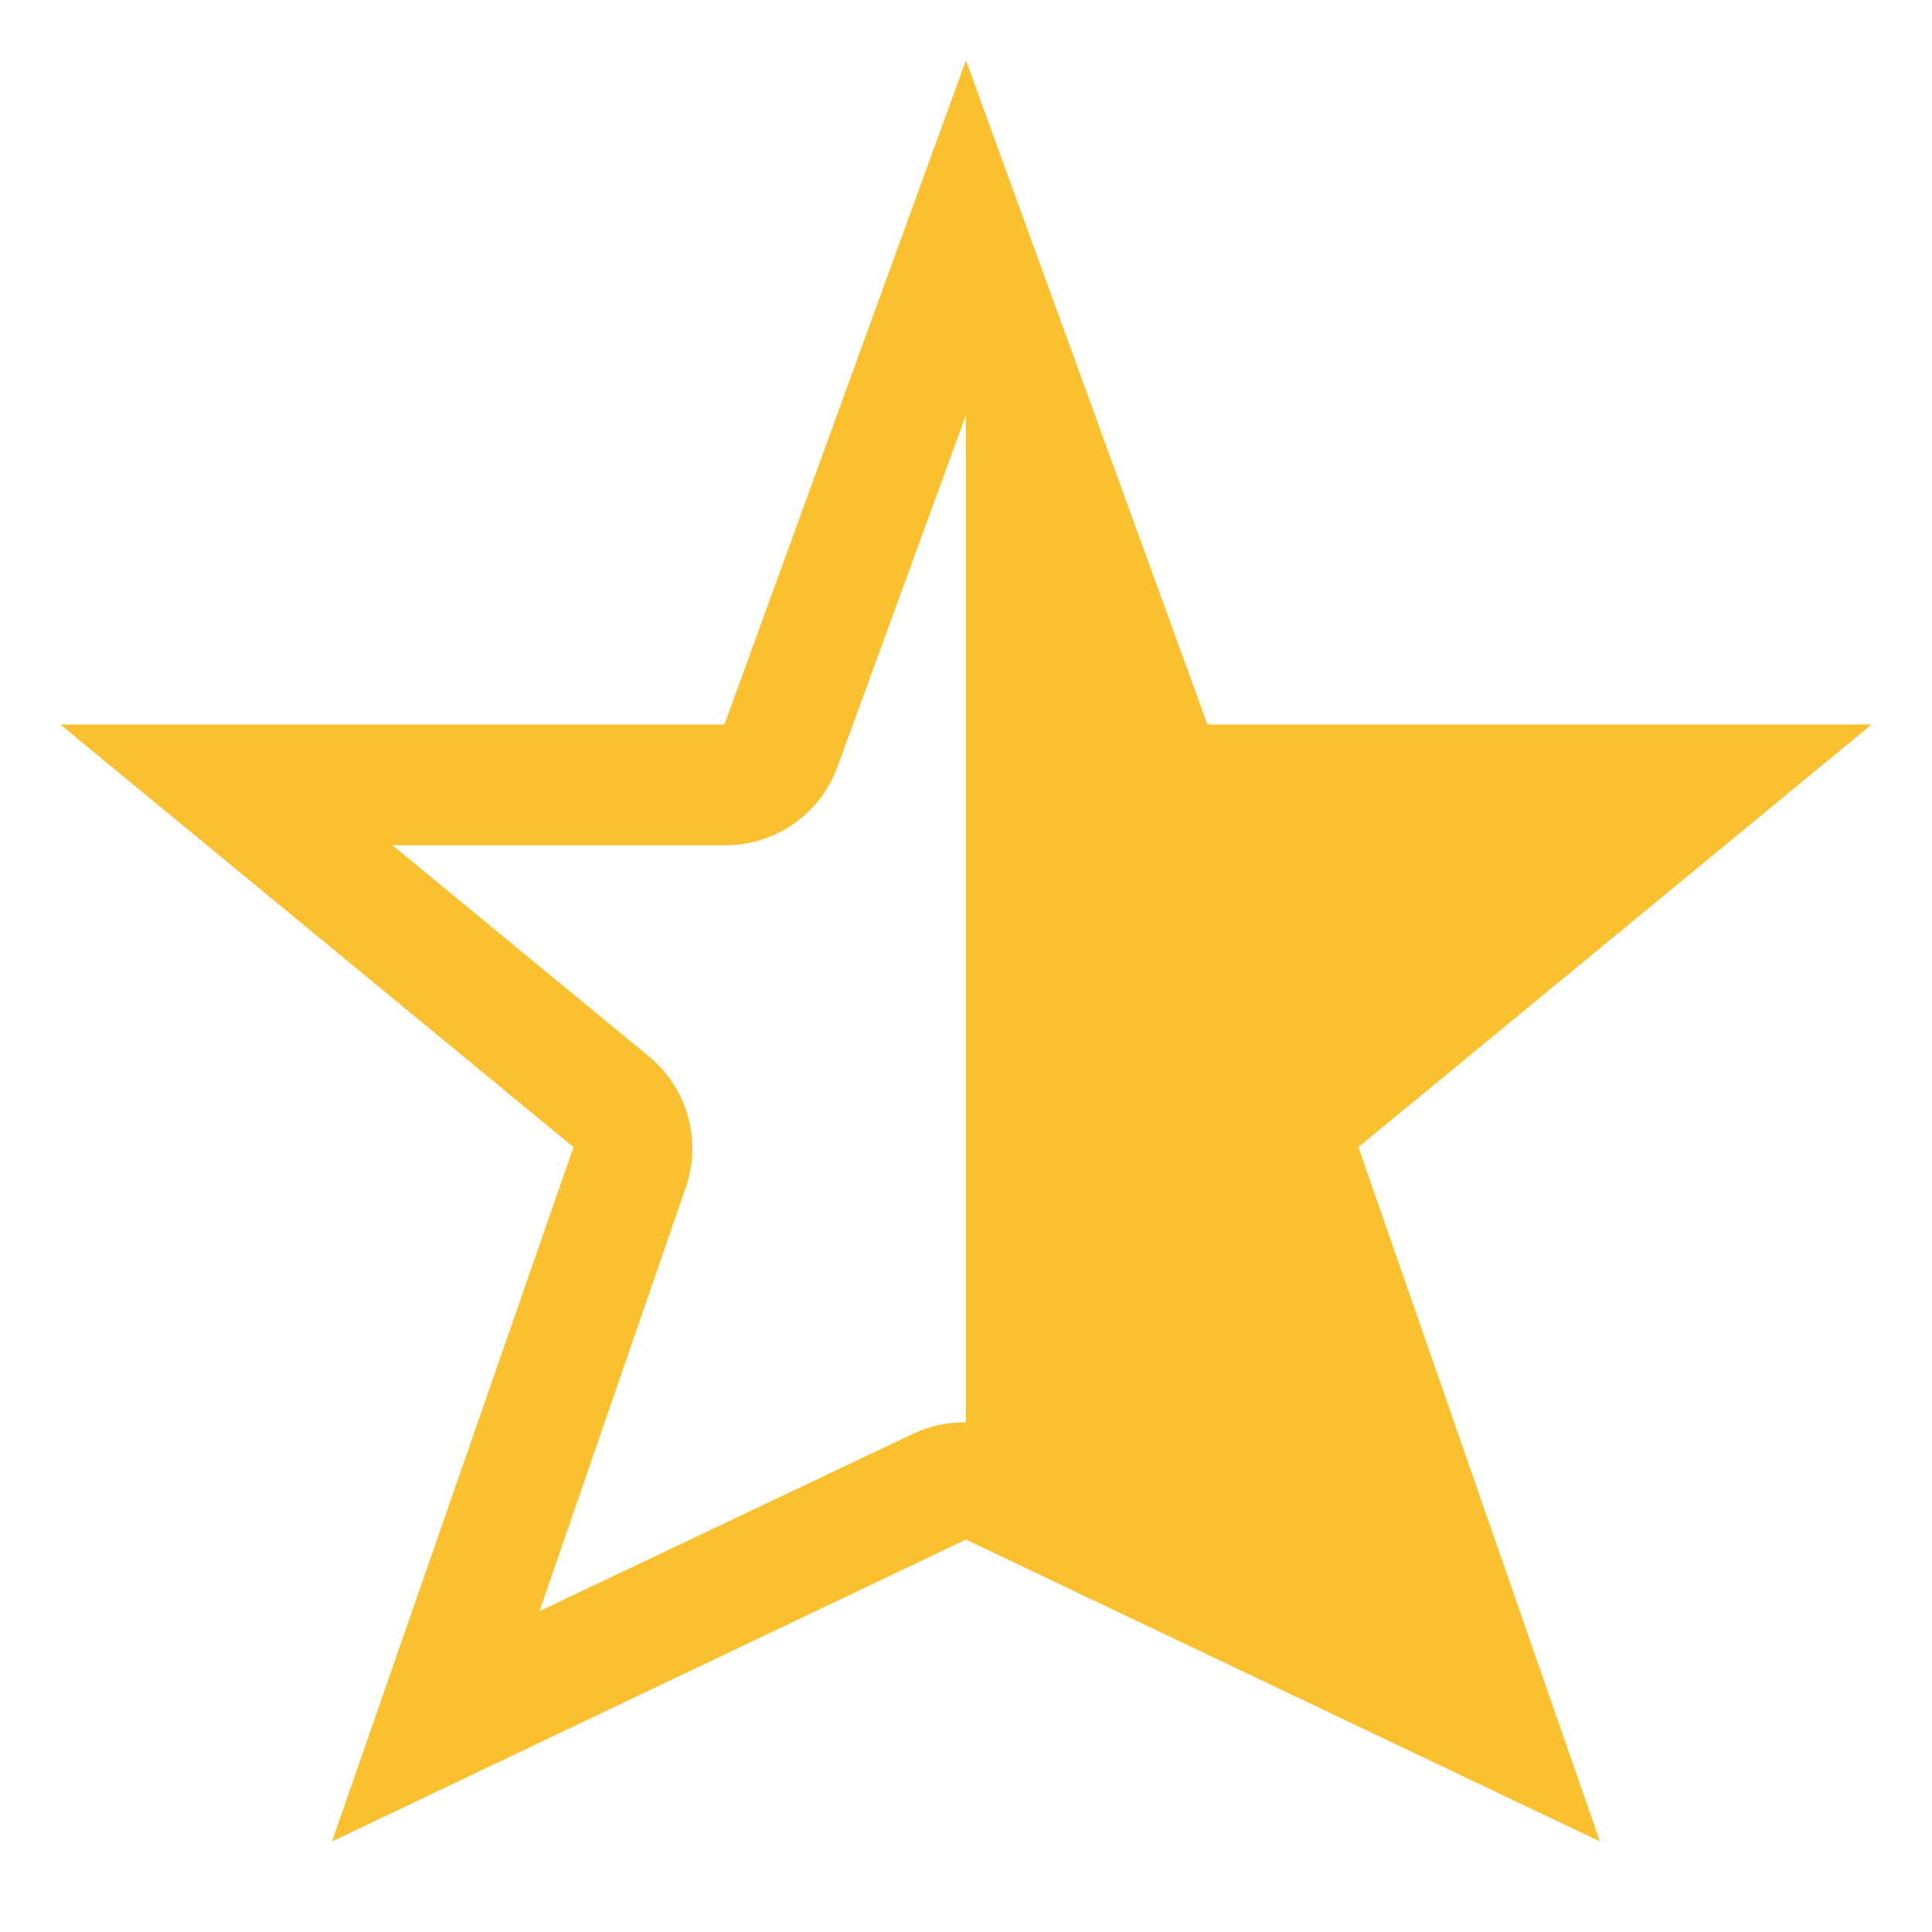
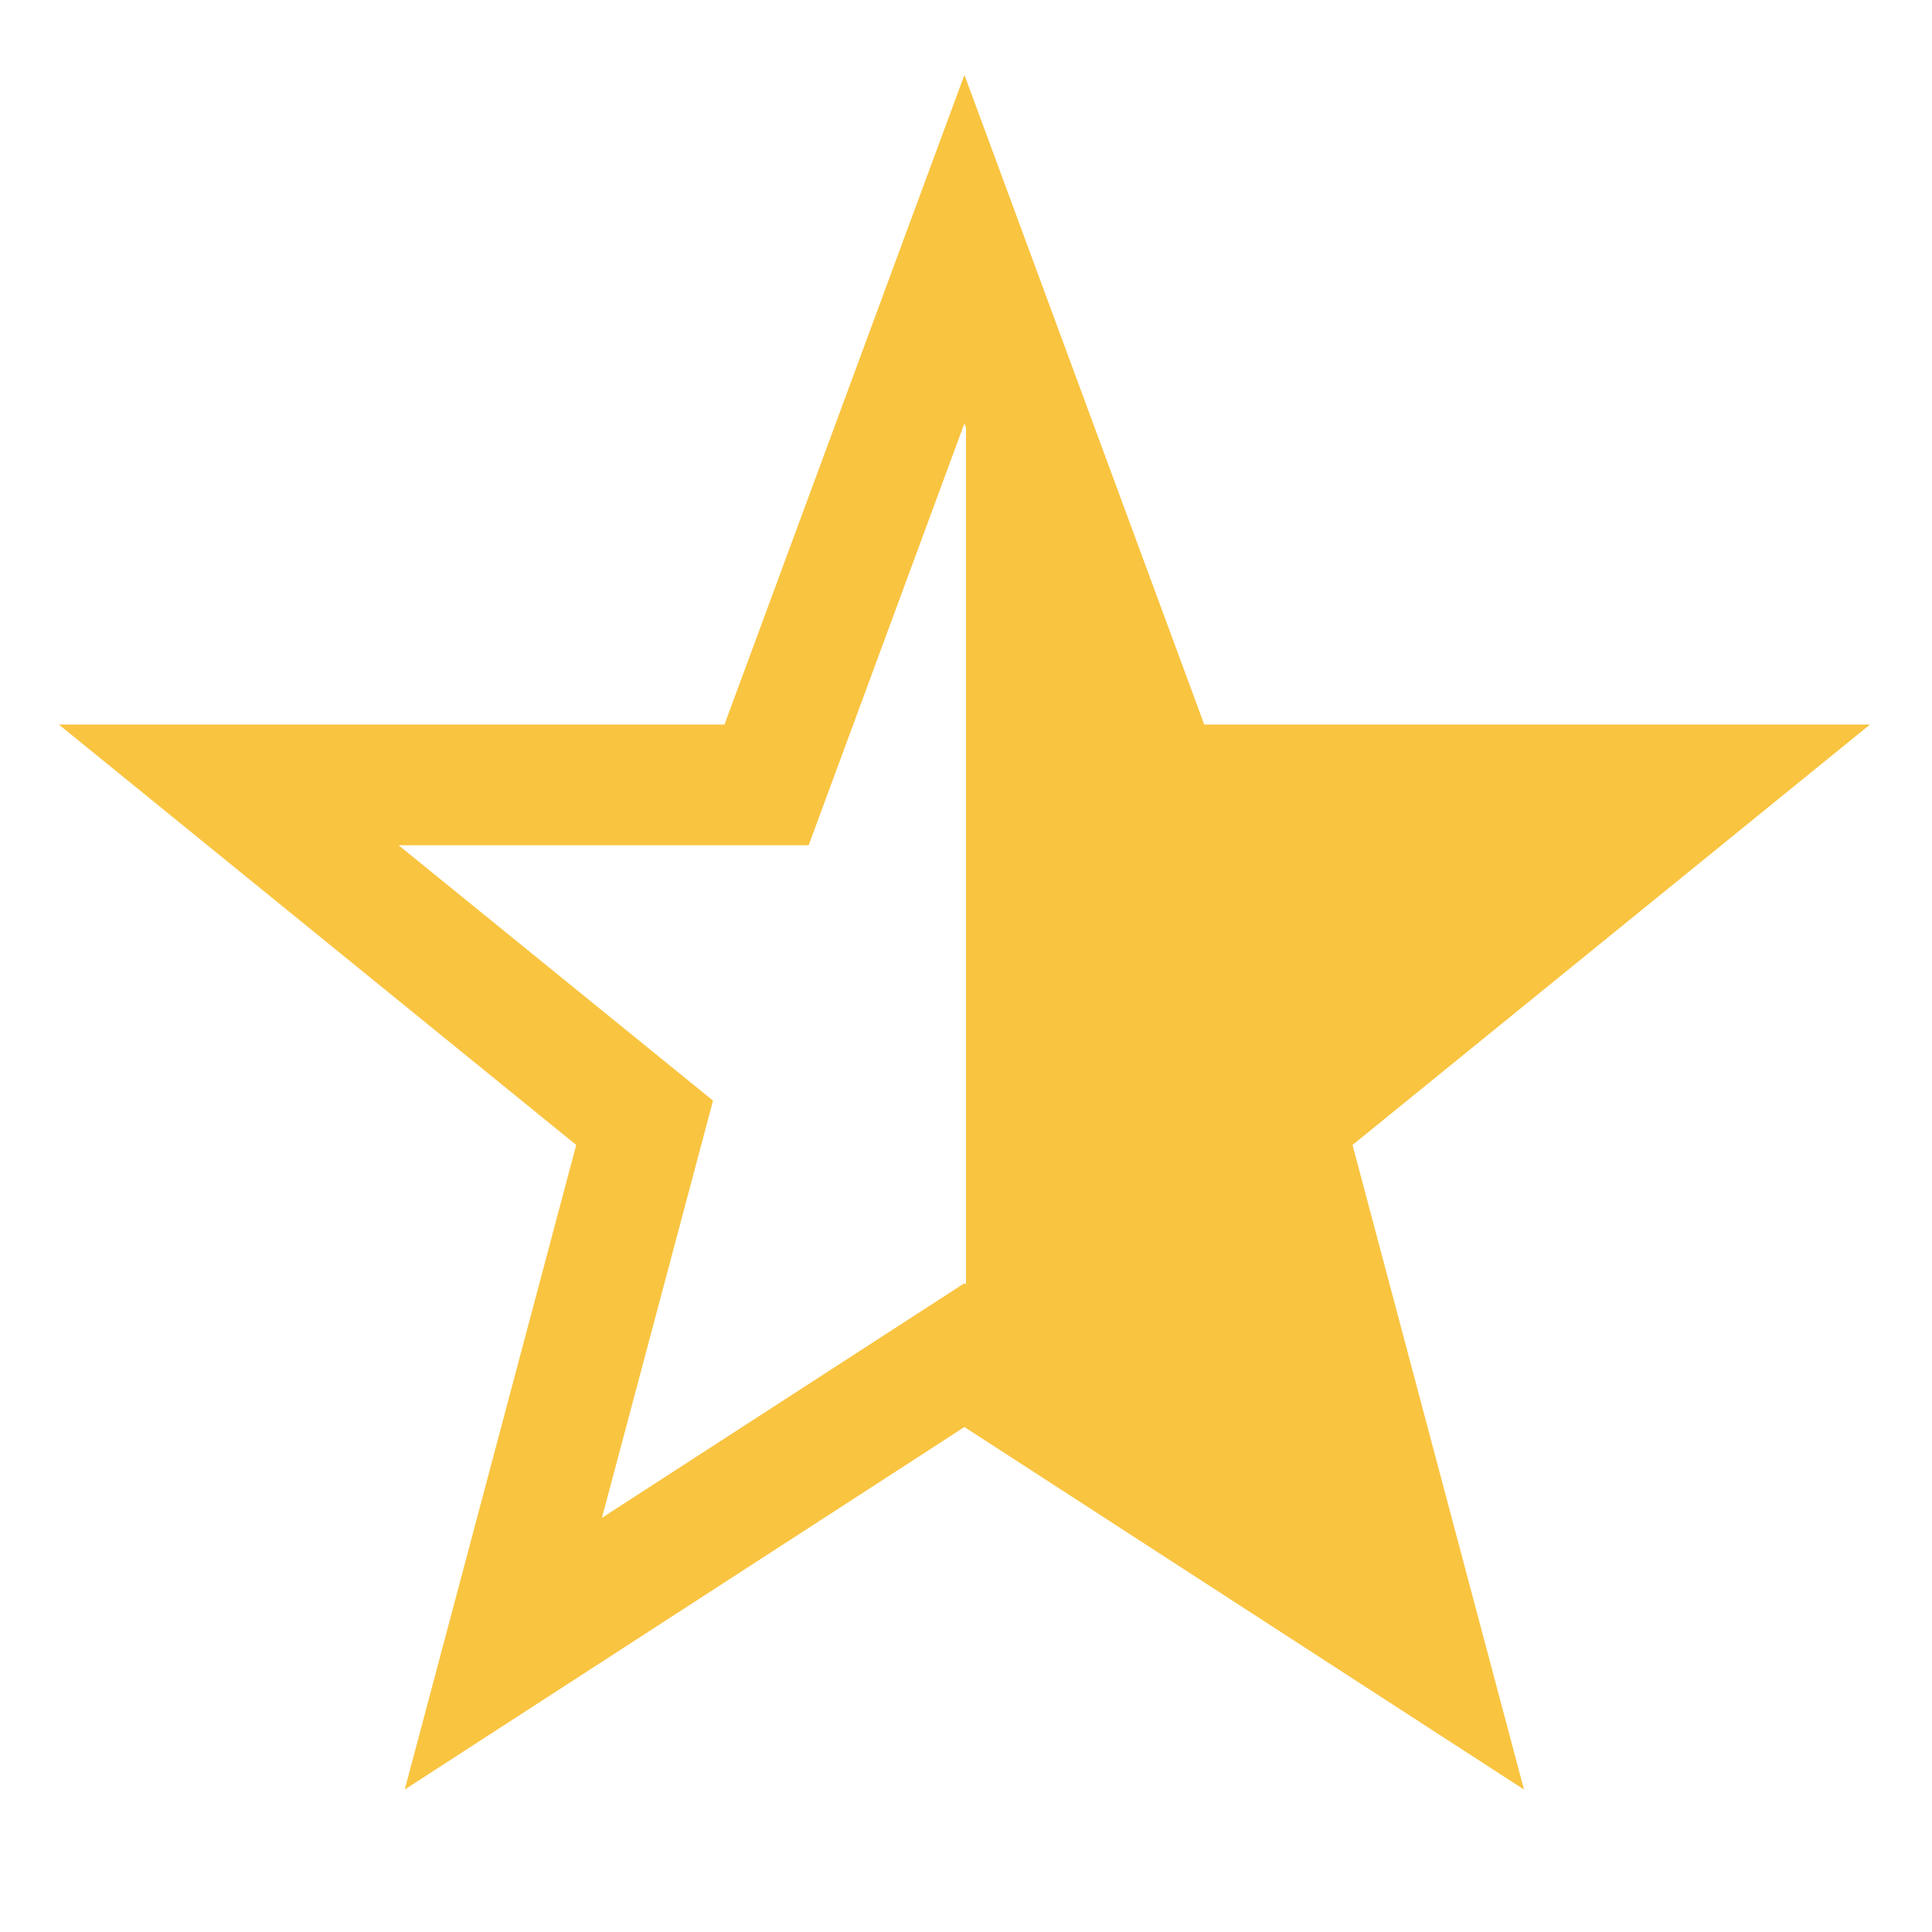
- <svg xmlns="http://www.w3.org/2000/svg" height="16" id="svg7384" version="1.1" width="16">
-   <defs id="defs7386" />
-   <g id="layer9" label="status" style="display:inline" transform="translate(-333.0004,382)">
-     <path d="m 341,-381.5 2,5.5 5.5,0 -4.25,3.5 2,5.75 -5.25,-2.5 -5.25,2.5 2,-5.75 -4.25,-3.5 5.5,0 2,-5.5 z m 0,2.938 -1.062,2.906 A 0.986,0.986 0 0 1 339,-375 l -2.75,0 2.125,1.75 a 0.986,0.986 0 0 1 0.312,1.062 l -1.219,3.531 3.094,-1.469 a 0.986,0.986 0 0 1 0.438,-0.094 l 0,-8.344 z" id="path13555" class="warning" style="color:#fbc02d;fill:#fbc02d;fill-opacity:1;fill-rule:nonzero;stroke:none;stroke-width:1;marker:none;visibility:visible;display:inline;overflow:visible;enable-background:accumulate" />
+ <svg xmlns="http://www.w3.org/2000/svg" height="16" width="16">
+   <g transform="translate(-513 91)">
+     <path class="warning" color="#000" d="M520.987-90.38l1.986 5.38h5.514l-4.286 3.482 1.42 5.338-4.634-3.002-4.635 3.002 1.42-5.338L513.487-85H519zm0 2.886L519.697-84h-3.396l2.604 2.115-.92 3.455 3.002-1.943.013.01v-7.094z" fill="#f9c440" font-family="sans-serif" font-weight="400" overflow="visible" style="line-height:normal;-inkscape-font-specification:sans-serif;text-indent:0;text-align:start;text-decoration-line:none;text-transform:none;marker:none" />
  </g>
-   <g id="layer10" style="display:inline" transform="translate(-333.0004,382)" />
-   <g id="layer13" style="display:inline" transform="translate(-333.0004,382)" />
-   <g id="layer14" transform="translate(-333.0004,382)" />
-   <g id="layer15" style="display:inline" transform="translate(-333.0004,382)" />
-   <g id="g71291" style="display:inline" transform="translate(-333.0004,382)" />
-   <g id="g4953" style="display:inline" transform="translate(-333.0004,382)" />
-   <g id="layer12" style="display:inline" transform="translate(-333.0004,382)" />
</svg>
